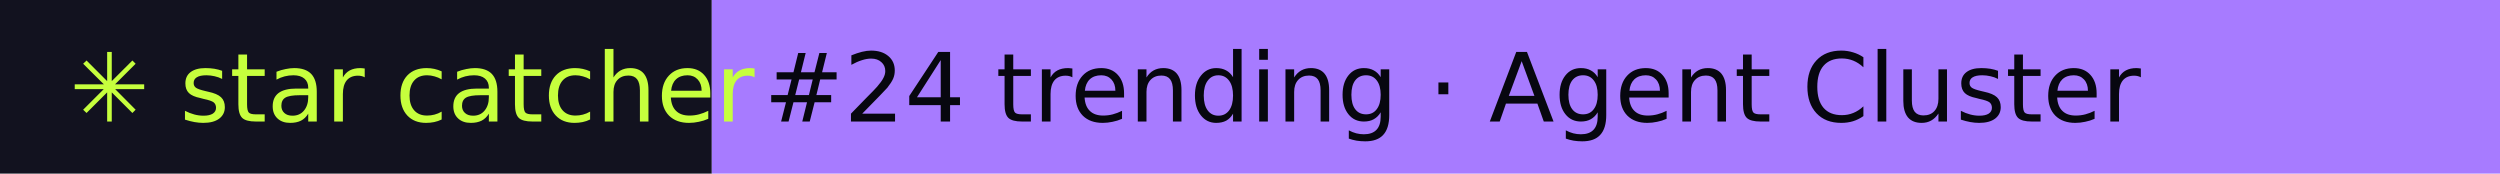
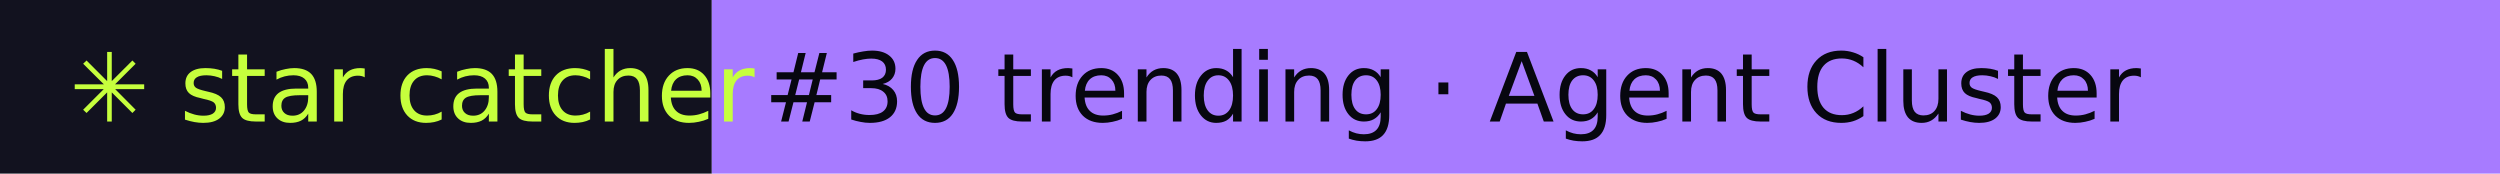
- <svg xmlns="http://www.w3.org/2000/svg" width="288" height="20" role="img" aria-label="star catcher: #24 trending · Agent Cluster">
+ <svg xmlns="http://www.w3.org/2000/svg" width="288" height="20" role="img" aria-label="star catcher: #30 trending · Agent Cluster">
  <rect width="82" height="20" fill="#12121F" />
  <rect x="82" width="206" height="20" fill="#A77BFF" />
  <g font-family="Verdana,DejaVu Sans,sans-serif" font-size="11">
    <text x="8" y="14" fill="#C6FF3D">✳ star catcher</text>
-     <text x="88" y="14" fill="#07070F">#24 trending · Agent Cluster</text>
+     <text x="88" y="14" fill="#07070F">#30 trending · Agent Cluster</text>
  </g>
</svg>
